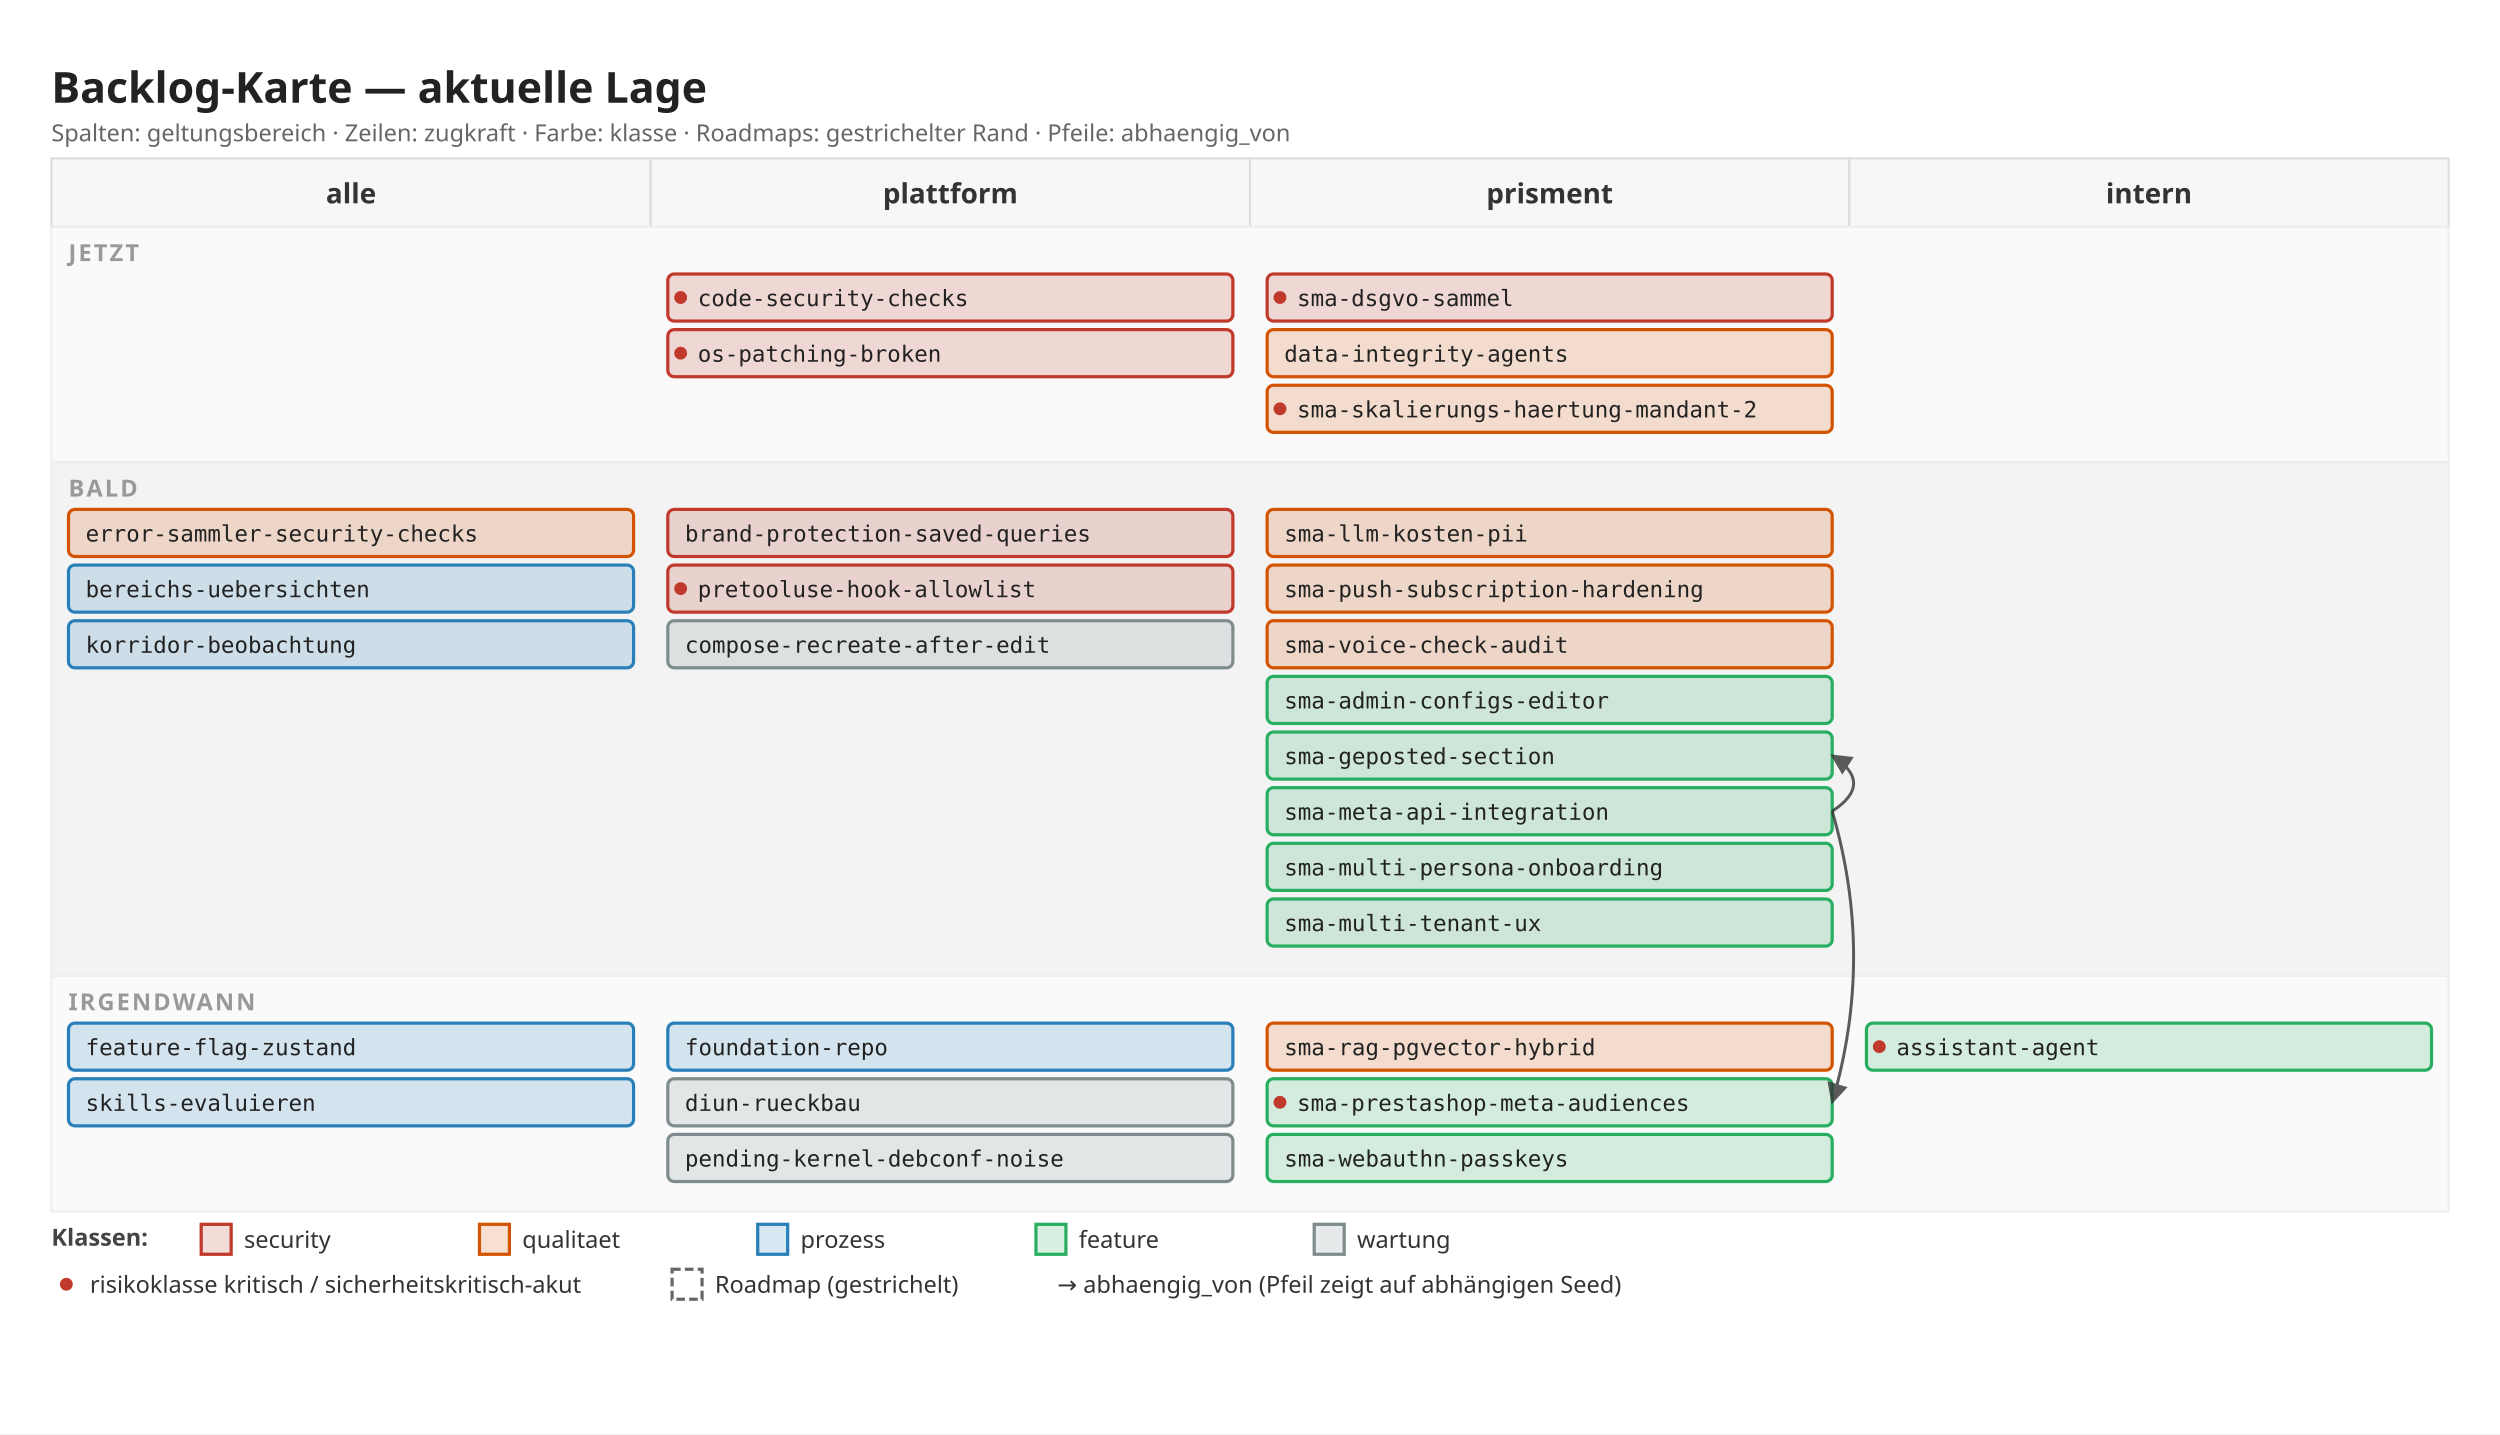
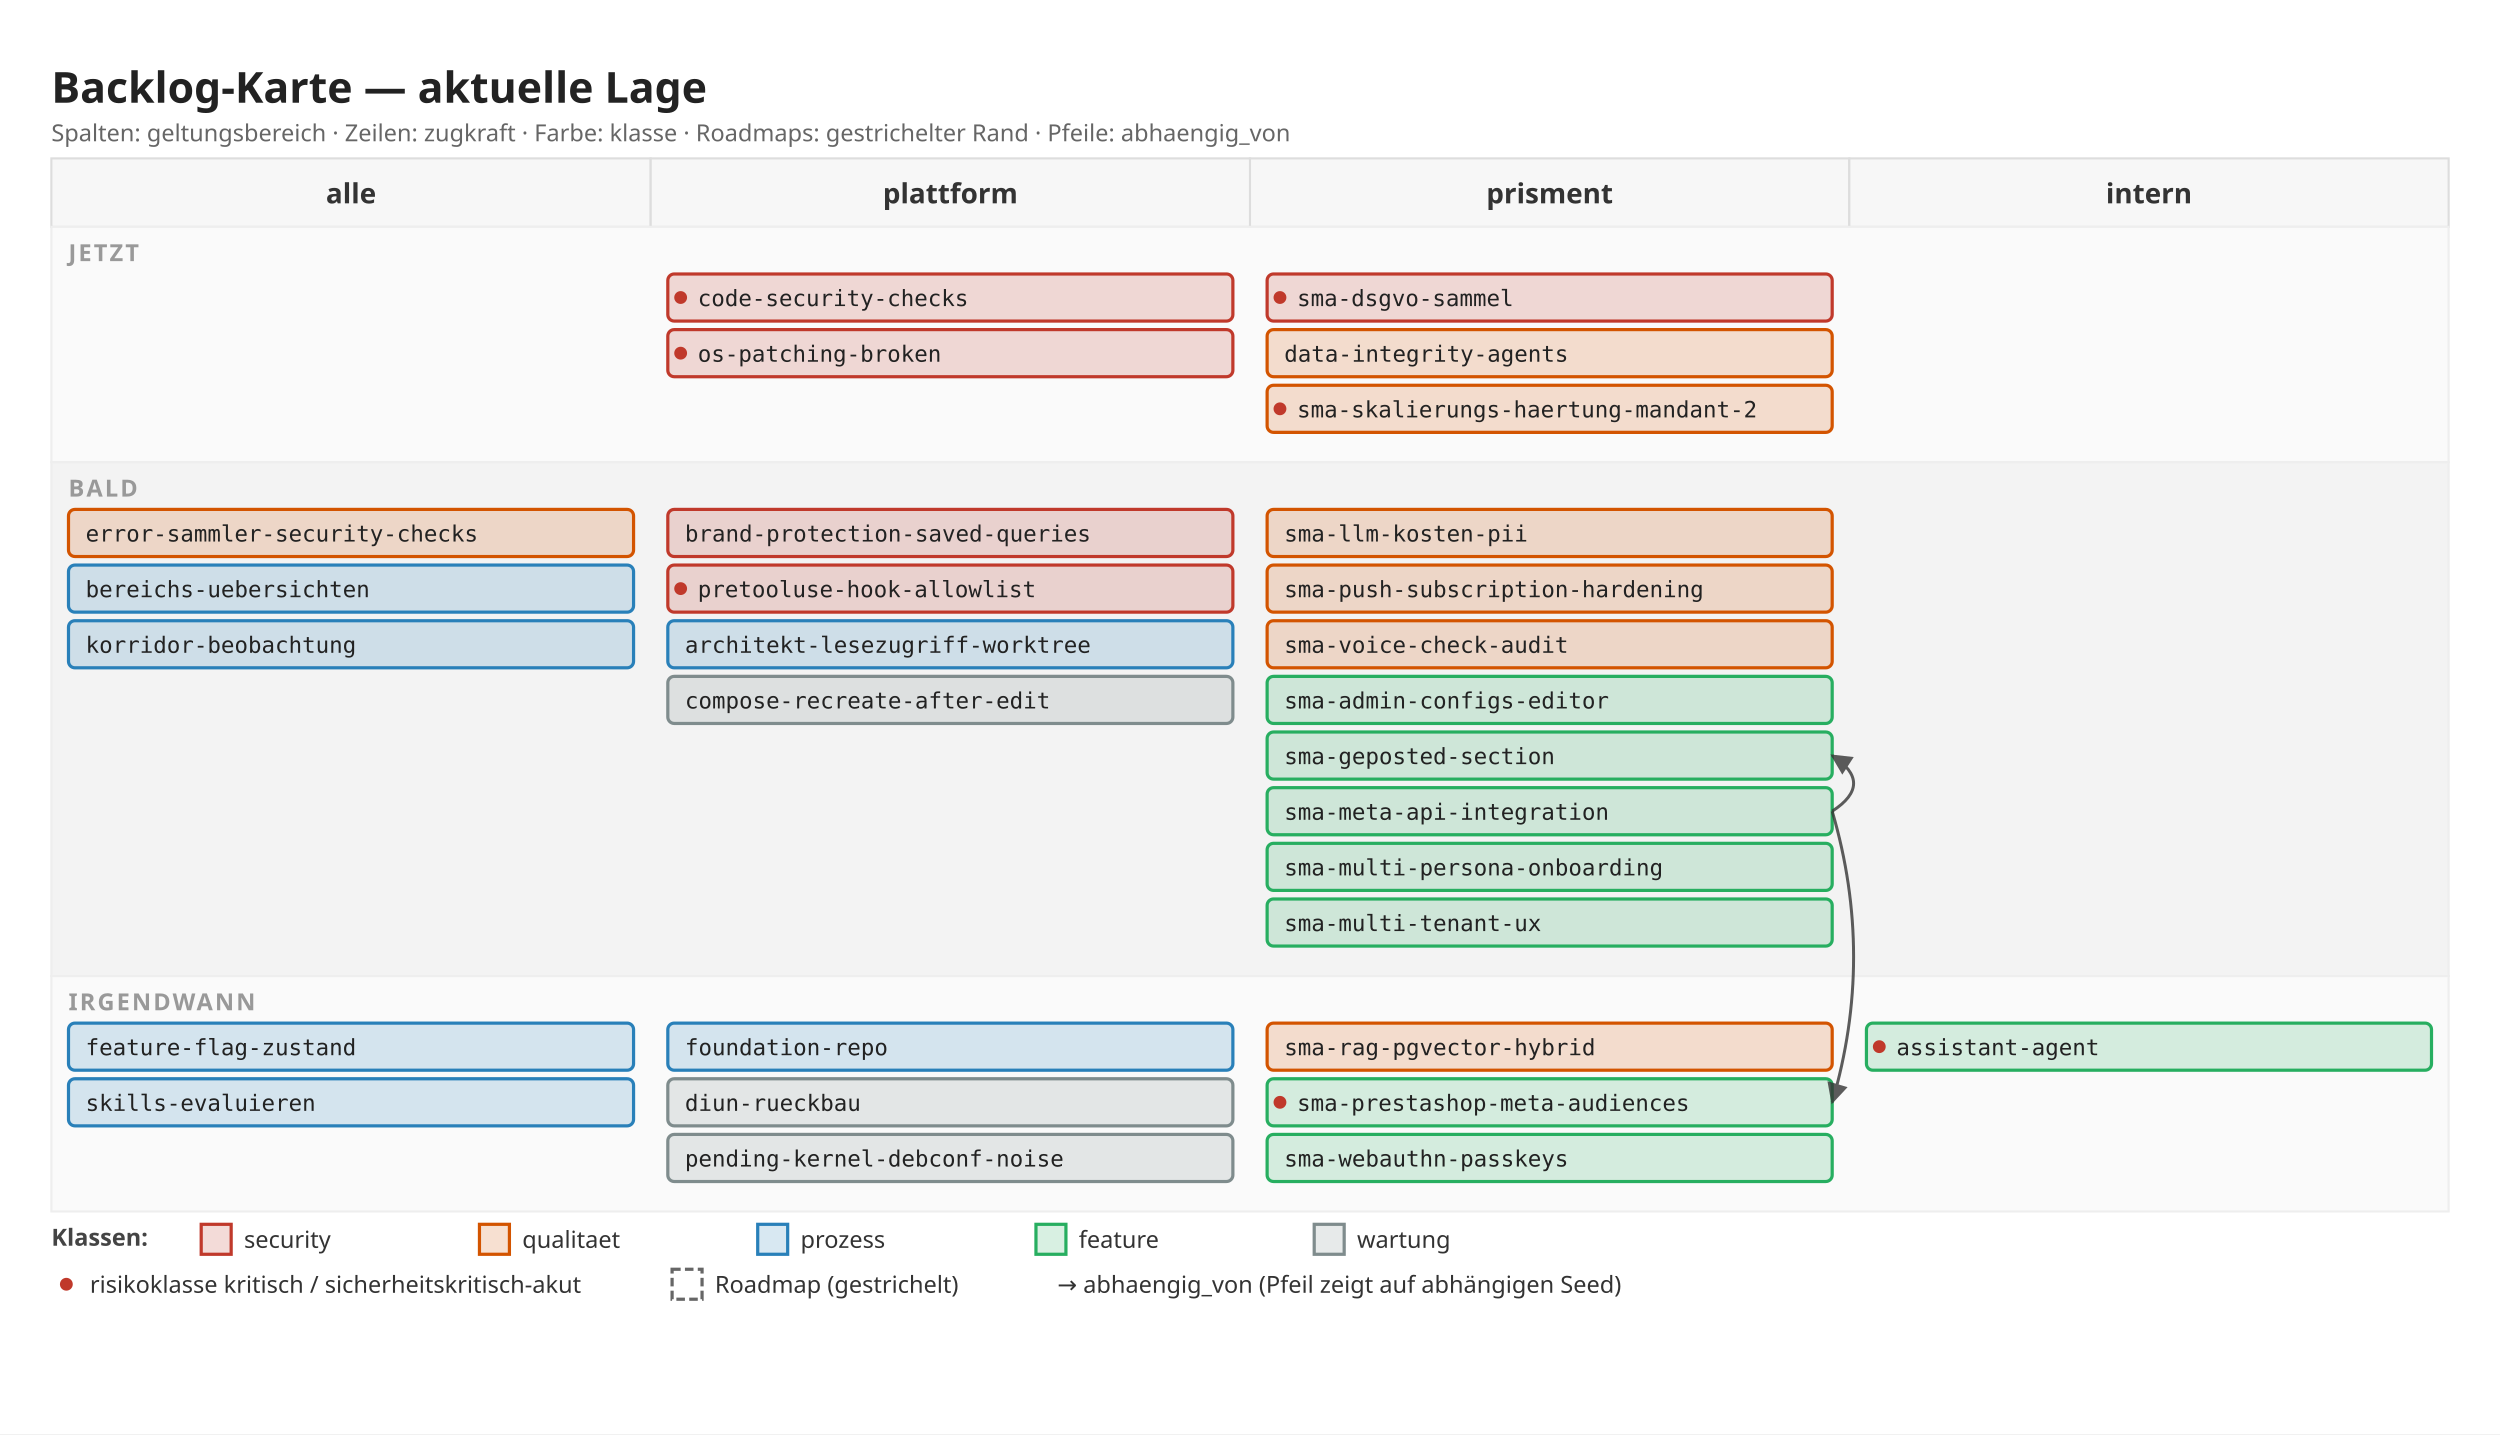
<svg xmlns="http://www.w3.org/2000/svg" width="1168" height="670" viewBox="0 0 1168 670">
  <defs>
    <marker id="arrow" viewBox="0 0 10 10" refX="9" refY="5" markerWidth="7" markerHeight="7" orient="auto">
      <path d="M 0 0 L 10 5 L 0 10 z" fill="#333" />
    </marker>
  </defs>
  <rect x="0" y="0" width="1168" height="670" fill="#ffffff" />
  <text x="24" y="48" font-family="sans-serif" font-size="20" font-weight="600" fill="#222">Backlog-Karte — aktuelle Lage</text>
  <text x="24" y="66" font-family="sans-serif" font-size="11" fill="#666">Spalten: geltungsbereich · Zeilen: zugkraft · Farbe: klasse · Roadmaps: gestrichelter Rand · Pfeile: abhaengig_von</text>
  <rect x="24" y="74" width="280" height="32" fill="#f7f7f7" stroke="#ddd" />
  <text x="164" y="95" font-family="sans-serif" font-size="13" font-weight="600" fill="#333" text-anchor="middle">alle</text>
  <rect x="304" y="74" width="280" height="32" fill="#f7f7f7" stroke="#ddd" />
  <text x="444" y="95" font-family="sans-serif" font-size="13" font-weight="600" fill="#333" text-anchor="middle">plattform</text>
  <rect x="584" y="74" width="280" height="32" fill="#f7f7f7" stroke="#ddd" />
  <text x="724" y="95" font-family="sans-serif" font-size="13" font-weight="600" fill="#333" text-anchor="middle">prisment</text>
  <rect x="864" y="74" width="280" height="32" fill="#f7f7f7" stroke="#ddd" />
  <text x="1004" y="95" font-family="sans-serif" font-size="13" font-weight="600" fill="#333" text-anchor="middle">intern</text>
  <rect x="24" y="106" width="1120" height="110" fill="#fafafa" stroke="#eee" />
  <text x="32" y="122" font-family="sans-serif" font-size="11" font-weight="600" fill="#999" letter-spacing="1">JETZT</text>
  <rect x="312" y="128" width="264" height="22" fill="#c0392b" fill-opacity="0.18" stroke="#c0392b" stroke-width="1.5" rx="3" />
  <circle cx="318" cy="139" r="3" fill="#c0392b" />
  <text x="326" y="143" font-family="monospace" font-size="10.5" fill="#222">code-security-checks</text>
  <rect x="312" y="154" width="264" height="22" fill="#c0392b" fill-opacity="0.18" stroke="#c0392b" stroke-width="1.5" rx="3" />
  <circle cx="318" cy="165" r="3" fill="#c0392b" />
  <text x="326" y="169" font-family="monospace" font-size="10.5" fill="#222">os-patching-broken</text>
  <rect x="592" y="128" width="264" height="22" fill="#c0392b" fill-opacity="0.18" stroke="#c0392b" stroke-width="1.5" rx="3" />
  <circle cx="598" cy="139" r="3" fill="#c0392b" />
  <text x="606" y="143" font-family="monospace" font-size="10.5" fill="#222">sma-dsgvo-sammel</text>
  <rect x="592" y="154" width="264" height="22" fill="#d35400" fill-opacity="0.18" stroke="#d35400" stroke-width="1.5" rx="3" />
  <text x="600" y="169" font-family="monospace" font-size="10.5" fill="#222">data-integrity-agents</text>
  <rect x="592" y="180" width="264" height="22" fill="#d35400" fill-opacity="0.18" stroke="#d35400" stroke-width="1.5" rx="3" />
  <circle cx="598" cy="191" r="3" fill="#c0392b" />
  <text x="606" y="195" font-family="monospace" font-size="10.5" fill="#222">sma-skalierungs-haertung-mandant-2</text>
  <rect x="24" y="216" width="1120" height="240" fill="#f3f3f3" stroke="#eee" />
  <text x="32" y="232" font-family="sans-serif" font-size="11" font-weight="600" fill="#999" letter-spacing="1">BALD</text>
  <rect x="32" y="238" width="264" height="22" fill="#d35400" fill-opacity="0.18" stroke="#d35400" stroke-width="1.5" rx="3" />
  <text x="40" y="253" font-family="monospace" font-size="10.5" fill="#222">error-sammler-security-checks</text>
  <rect x="32" y="264" width="264" height="22" fill="#2980b9" fill-opacity="0.18" stroke="#2980b9" stroke-width="1.5" rx="3" />
  <text x="40" y="279" font-family="monospace" font-size="10.5" fill="#222">bereichs-uebersichten</text>
  <rect x="32" y="290" width="264" height="22" fill="#2980b9" fill-opacity="0.18" stroke="#2980b9" stroke-width="1.5" rx="3" />
  <text x="40" y="305" font-family="monospace" font-size="10.5" fill="#222">korridor-beobachtung</text>
  <rect x="312" y="238" width="264" height="22" fill="#c0392b" fill-opacity="0.18" stroke="#c0392b" stroke-width="1.5" rx="3" />
  <text x="320" y="253" font-family="monospace" font-size="10.5" fill="#222">brand-protection-saved-queries</text>
  <rect x="312" y="264" width="264" height="22" fill="#c0392b" fill-opacity="0.18" stroke="#c0392b" stroke-width="1.5" rx="3" />
  <circle cx="318" cy="275" r="3" fill="#c0392b" />
  <text x="326" y="279" font-family="monospace" font-size="10.5" fill="#222">pretooluse-hook-allowlist</text>
-   <rect x="312" y="290" width="264" height="22" fill="#7f8c8d" fill-opacity="0.18" stroke="#7f8c8d" stroke-width="1.5" rx="3" />
-   <text x="320" y="305" font-family="monospace" font-size="10.5" fill="#222">compose-recreate-after-edit</text>
+   <rect x="312" y="290" width="264" height="22" fill="#2980b9" fill-opacity="0.18" stroke="#2980b9" stroke-width="1.5" rx="3" />
+   <text x="320" y="305" font-family="monospace" font-size="10.5" fill="#222">architekt-lesezugriff-worktree</text>
+   <rect x="312" y="316" width="264" height="22" fill="#7f8c8d" fill-opacity="0.18" stroke="#7f8c8d" stroke-width="1.5" rx="3" />
+   <text x="320" y="331" font-family="monospace" font-size="10.5" fill="#222">compose-recreate-after-edit</text>
  <rect x="592" y="238" width="264" height="22" fill="#d35400" fill-opacity="0.18" stroke="#d35400" stroke-width="1.5" rx="3" />
  <text x="600" y="253" font-family="monospace" font-size="10.5" fill="#222">sma-llm-kosten-pii</text>
  <rect x="592" y="264" width="264" height="22" fill="#d35400" fill-opacity="0.18" stroke="#d35400" stroke-width="1.5" rx="3" />
  <text x="600" y="279" font-family="monospace" font-size="10.5" fill="#222">sma-push-subscription-hardening</text>
  <rect x="592" y="290" width="264" height="22" fill="#d35400" fill-opacity="0.18" stroke="#d35400" stroke-width="1.5" rx="3" />
  <text x="600" y="305" font-family="monospace" font-size="10.5" fill="#222">sma-voice-check-audit</text>
  <rect x="592" y="316" width="264" height="22" fill="#27ae60" fill-opacity="0.18" stroke="#27ae60" stroke-width="1.5" rx="3" />
  <text x="600" y="331" font-family="monospace" font-size="10.5" fill="#222">sma-admin-configs-editor</text>
  <rect x="592" y="342" width="264" height="22" fill="#27ae60" fill-opacity="0.18" stroke="#27ae60" stroke-width="1.5" rx="3" />
  <text x="600" y="357" font-family="monospace" font-size="10.5" fill="#222">sma-geposted-section</text>
  <rect x="592" y="368" width="264" height="22" fill="#27ae60" fill-opacity="0.18" stroke="#27ae60" stroke-width="1.5" rx="3" />
  <text x="600" y="383" font-family="monospace" font-size="10.5" fill="#222">sma-meta-api-integration</text>
  <rect x="592" y="394" width="264" height="22" fill="#27ae60" fill-opacity="0.18" stroke="#27ae60" stroke-width="1.5" rx="3" />
  <text x="600" y="409" font-family="monospace" font-size="10.5" fill="#222">sma-multi-persona-onboarding</text>
  <rect x="592" y="420" width="264" height="22" fill="#27ae60" fill-opacity="0.18" stroke="#27ae60" stroke-width="1.5" rx="3" />
  <text x="600" y="435" font-family="monospace" font-size="10.5" fill="#222">sma-multi-tenant-ux</text>
  <rect x="24" y="456" width="1120" height="110" fill="#fafafa" stroke="#eee" />
  <text x="32" y="472" font-family="sans-serif" font-size="11" font-weight="600" fill="#999" letter-spacing="1">IRGENDWANN</text>
  <rect x="32" y="478" width="264" height="22" fill="#2980b9" fill-opacity="0.18" stroke="#2980b9" stroke-width="1.5" rx="3" />
  <text x="40" y="493" font-family="monospace" font-size="10.5" fill="#222">feature-flag-zustand</text>
  <rect x="32" y="504" width="264" height="22" fill="#2980b9" fill-opacity="0.18" stroke="#2980b9" stroke-width="1.5" rx="3" />
  <text x="40" y="519" font-family="monospace" font-size="10.5" fill="#222">skills-evaluieren</text>
  <rect x="312" y="478" width="264" height="22" fill="#2980b9" fill-opacity="0.18" stroke="#2980b9" stroke-width="1.5" rx="3" />
  <text x="320" y="493" font-family="monospace" font-size="10.5" fill="#222">foundation-repo</text>
  <rect x="312" y="504" width="264" height="22" fill="#7f8c8d" fill-opacity="0.18" stroke="#7f8c8d" stroke-width="1.5" rx="3" />
  <text x="320" y="519" font-family="monospace" font-size="10.5" fill="#222">diun-rueckbau</text>
  <rect x="312" y="530" width="264" height="22" fill="#7f8c8d" fill-opacity="0.18" stroke="#7f8c8d" stroke-width="1.5" rx="3" />
  <text x="320" y="545" font-family="monospace" font-size="10.5" fill="#222">pending-kernel-debconf-noise</text>
  <rect x="592" y="478" width="264" height="22" fill="#d35400" fill-opacity="0.18" stroke="#d35400" stroke-width="1.5" rx="3" />
  <text x="600" y="493" font-family="monospace" font-size="10.5" fill="#222">sma-rag-pgvector-hybrid</text>
  <rect x="592" y="504" width="264" height="22" fill="#27ae60" fill-opacity="0.18" stroke="#27ae60" stroke-width="1.5" rx="3" />
  <circle cx="598" cy="515" r="3" fill="#c0392b" />
  <text x="606" y="519" font-family="monospace" font-size="10.5" fill="#222">sma-prestashop-meta-audiences</text>
  <rect x="592" y="530" width="264" height="22" fill="#27ae60" fill-opacity="0.18" stroke="#27ae60" stroke-width="1.5" rx="3" />
  <text x="600" y="545" font-family="monospace" font-size="10.5" fill="#222">sma-webauthn-passkeys</text>
  <rect x="872" y="478" width="264" height="22" fill="#27ae60" fill-opacity="0.18" stroke="#27ae60" stroke-width="1.5" rx="3" />
  <circle cx="878" cy="489" r="3" fill="#c0392b" />
  <text x="886" y="493" font-family="monospace" font-size="10.5" fill="#222">assistant-agent</text>
  <path d="M 856 379 Q 876 366 856 353" fill="none" stroke="#333" stroke-width="1.4" marker-end="url(#arrow)" opacity="0.8" />
  <path d="M 856 379 Q 876 447 856 515" fill="none" stroke="#333" stroke-width="1.4" marker-end="url(#arrow)" opacity="0.8" />
  <text x="24" y="582" font-family="sans-serif" font-size="11" font-weight="600" fill="#444">Klassen:</text>
  <rect x="94" y="572" width="14" height="14" fill="#c0392b" fill-opacity="0.18" stroke="#c0392b" stroke-width="1.5" />
  <text x="114" y="583" font-family="sans-serif" font-size="11" fill="#333">security</text>
  <rect x="224" y="572" width="14" height="14" fill="#d35400" fill-opacity="0.18" stroke="#d35400" stroke-width="1.5" />
  <text x="244" y="583" font-family="sans-serif" font-size="11" fill="#333">qualitaet</text>
  <rect x="354" y="572" width="14" height="14" fill="#2980b9" fill-opacity="0.18" stroke="#2980b9" stroke-width="1.5" />
  <text x="374" y="583" font-family="sans-serif" font-size="11" fill="#333">prozess</text>
  <rect x="484" y="572" width="14" height="14" fill="#27ae60" fill-opacity="0.18" stroke="#27ae60" stroke-width="1.5" />
  <text x="504" y="583" font-family="sans-serif" font-size="11" fill="#333">feature</text>
  <rect x="614" y="572" width="14" height="14" fill="#7f8c8d" fill-opacity="0.18" stroke="#7f8c8d" stroke-width="1.5" />
  <text x="634" y="583" font-family="sans-serif" font-size="11" fill="#333">wartung</text>
  <circle cx="31" cy="600" r="3" fill="#c0392b" />
  <text x="42" y="604" font-family="sans-serif" font-size="11" fill="#333">risikoklasse kritisch / sicherheitskritisch-akut</text>
  <rect x="314" y="593" width="14" height="14" fill="#fff" stroke="#666" stroke-width="1.5" stroke-dasharray="4 2" />
  <text x="334" y="604" font-family="sans-serif" font-size="11" fill="#333">Roadmap (gestrichelt)</text>
  <text x="494" y="604" font-family="sans-serif" font-size="11" fill="#333">→  abhaengig_von (Pfeil zeigt auf abhängigen Seed)</text>
</svg>
